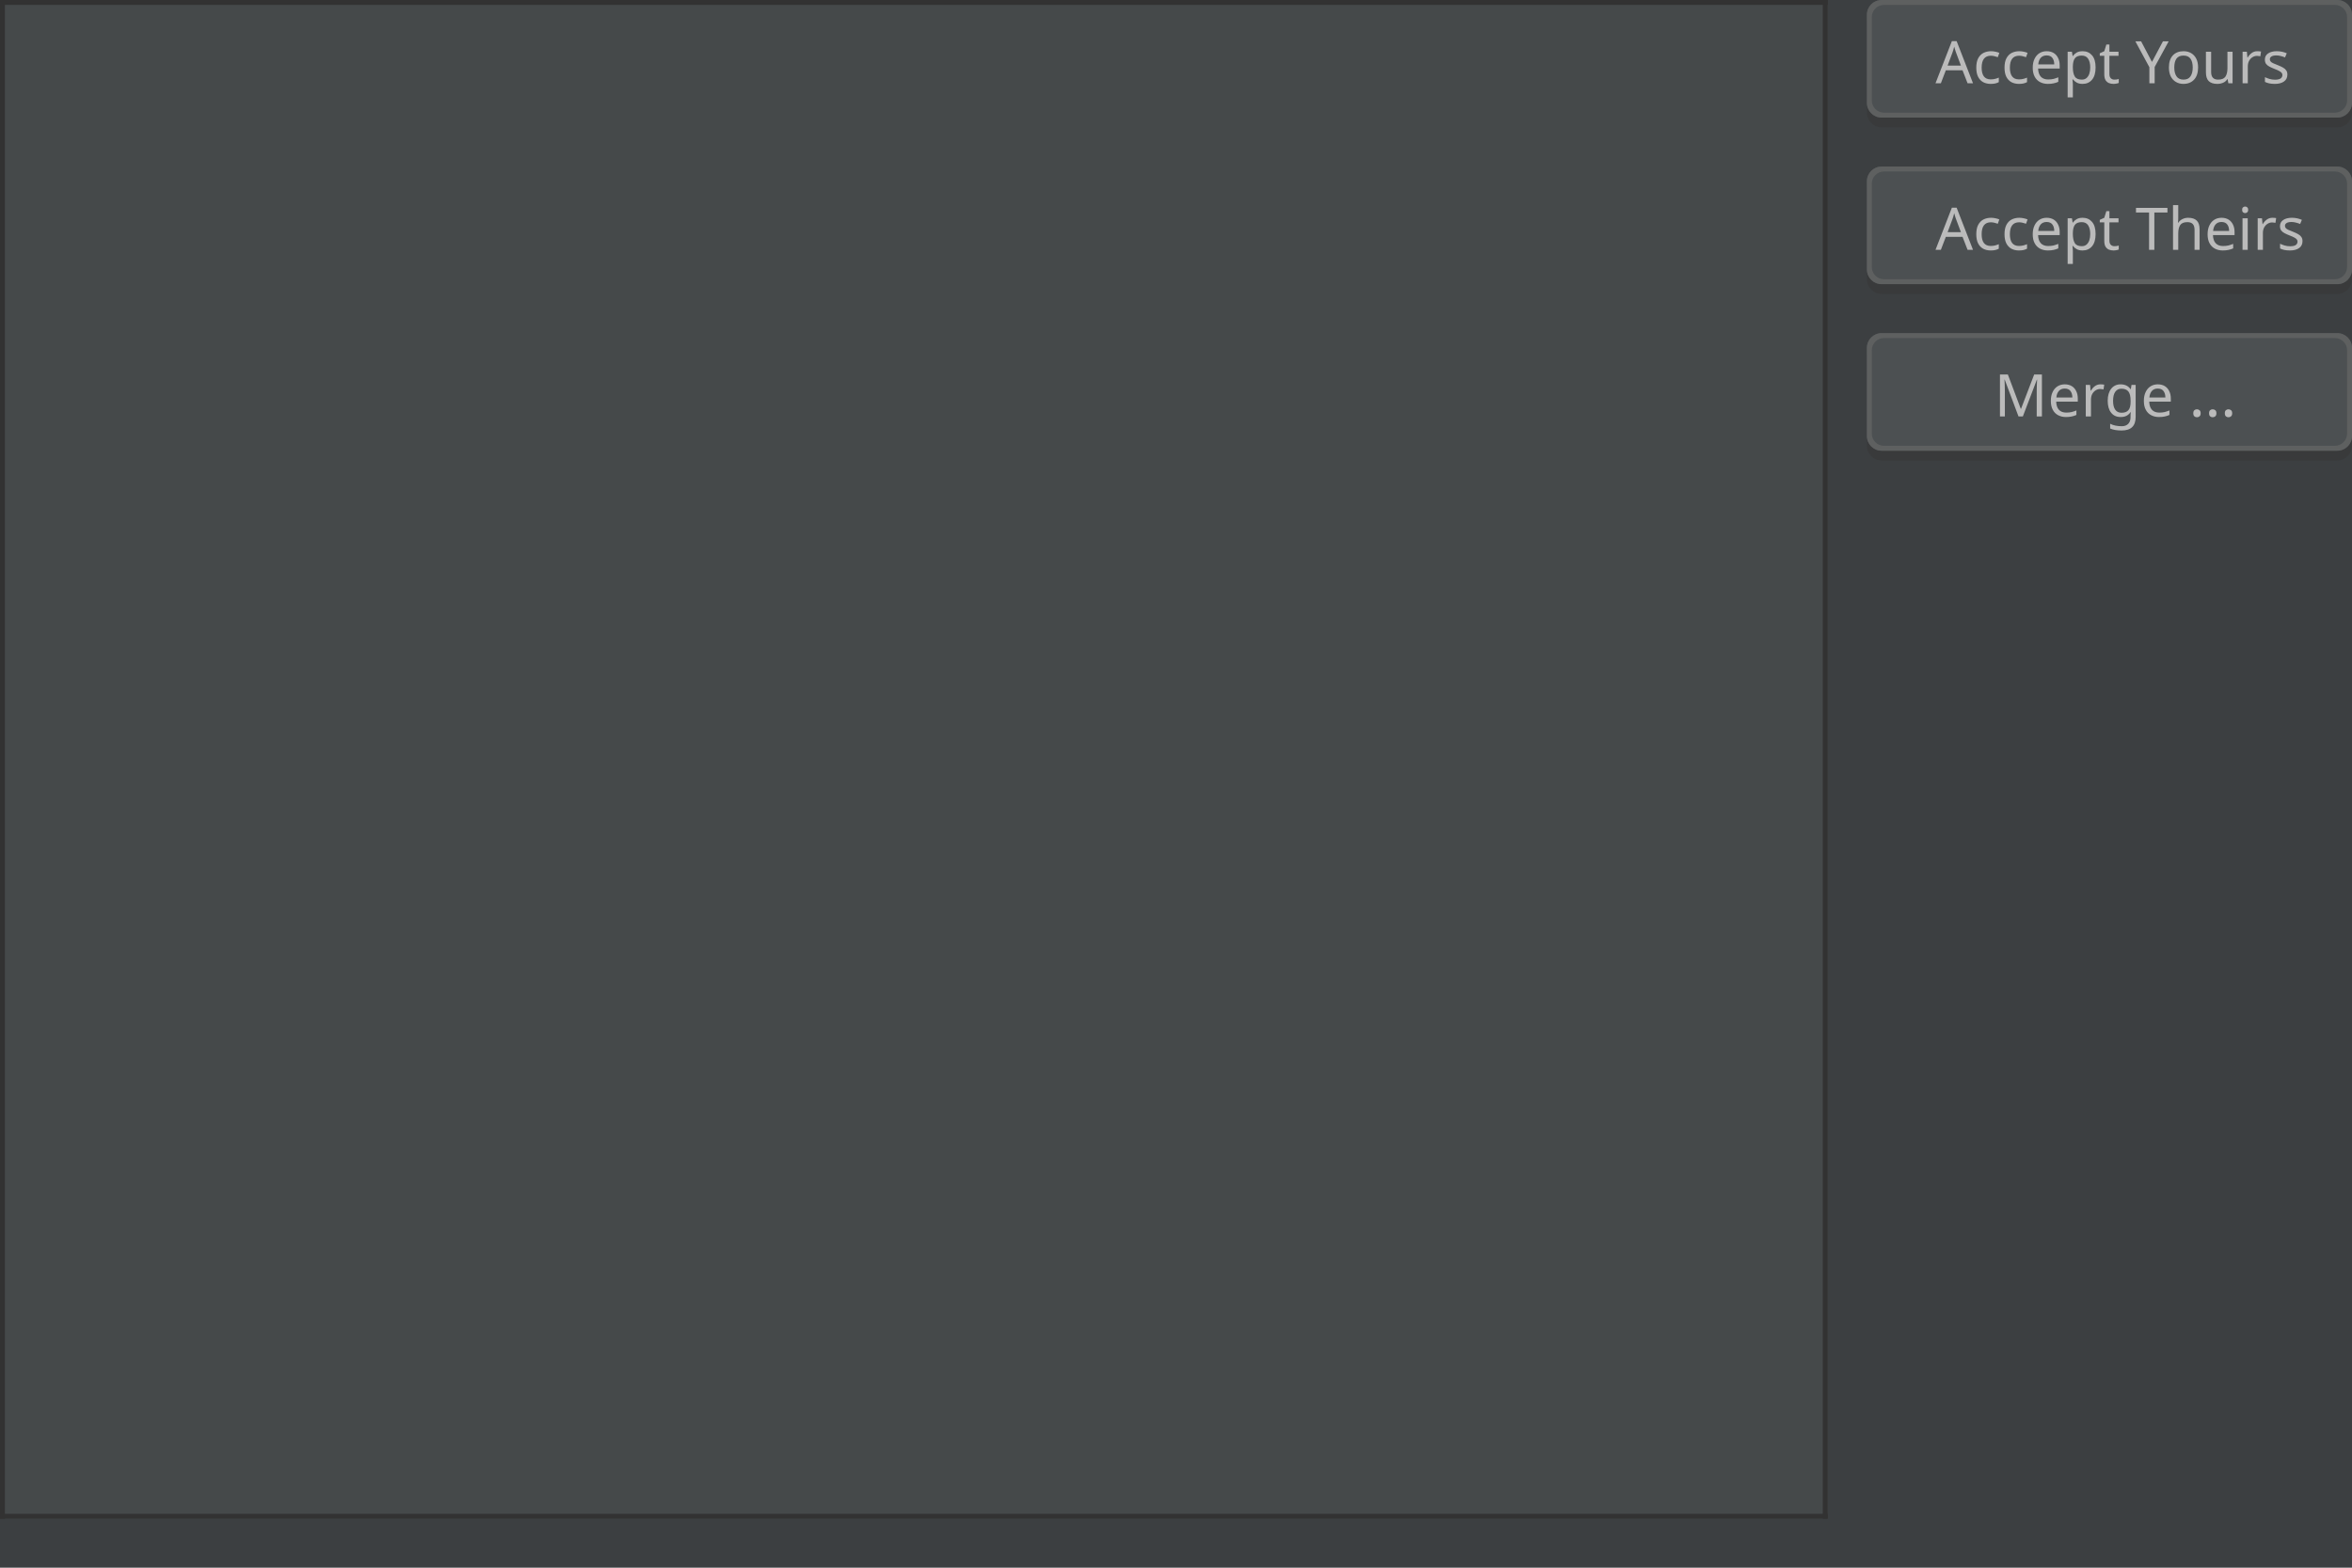
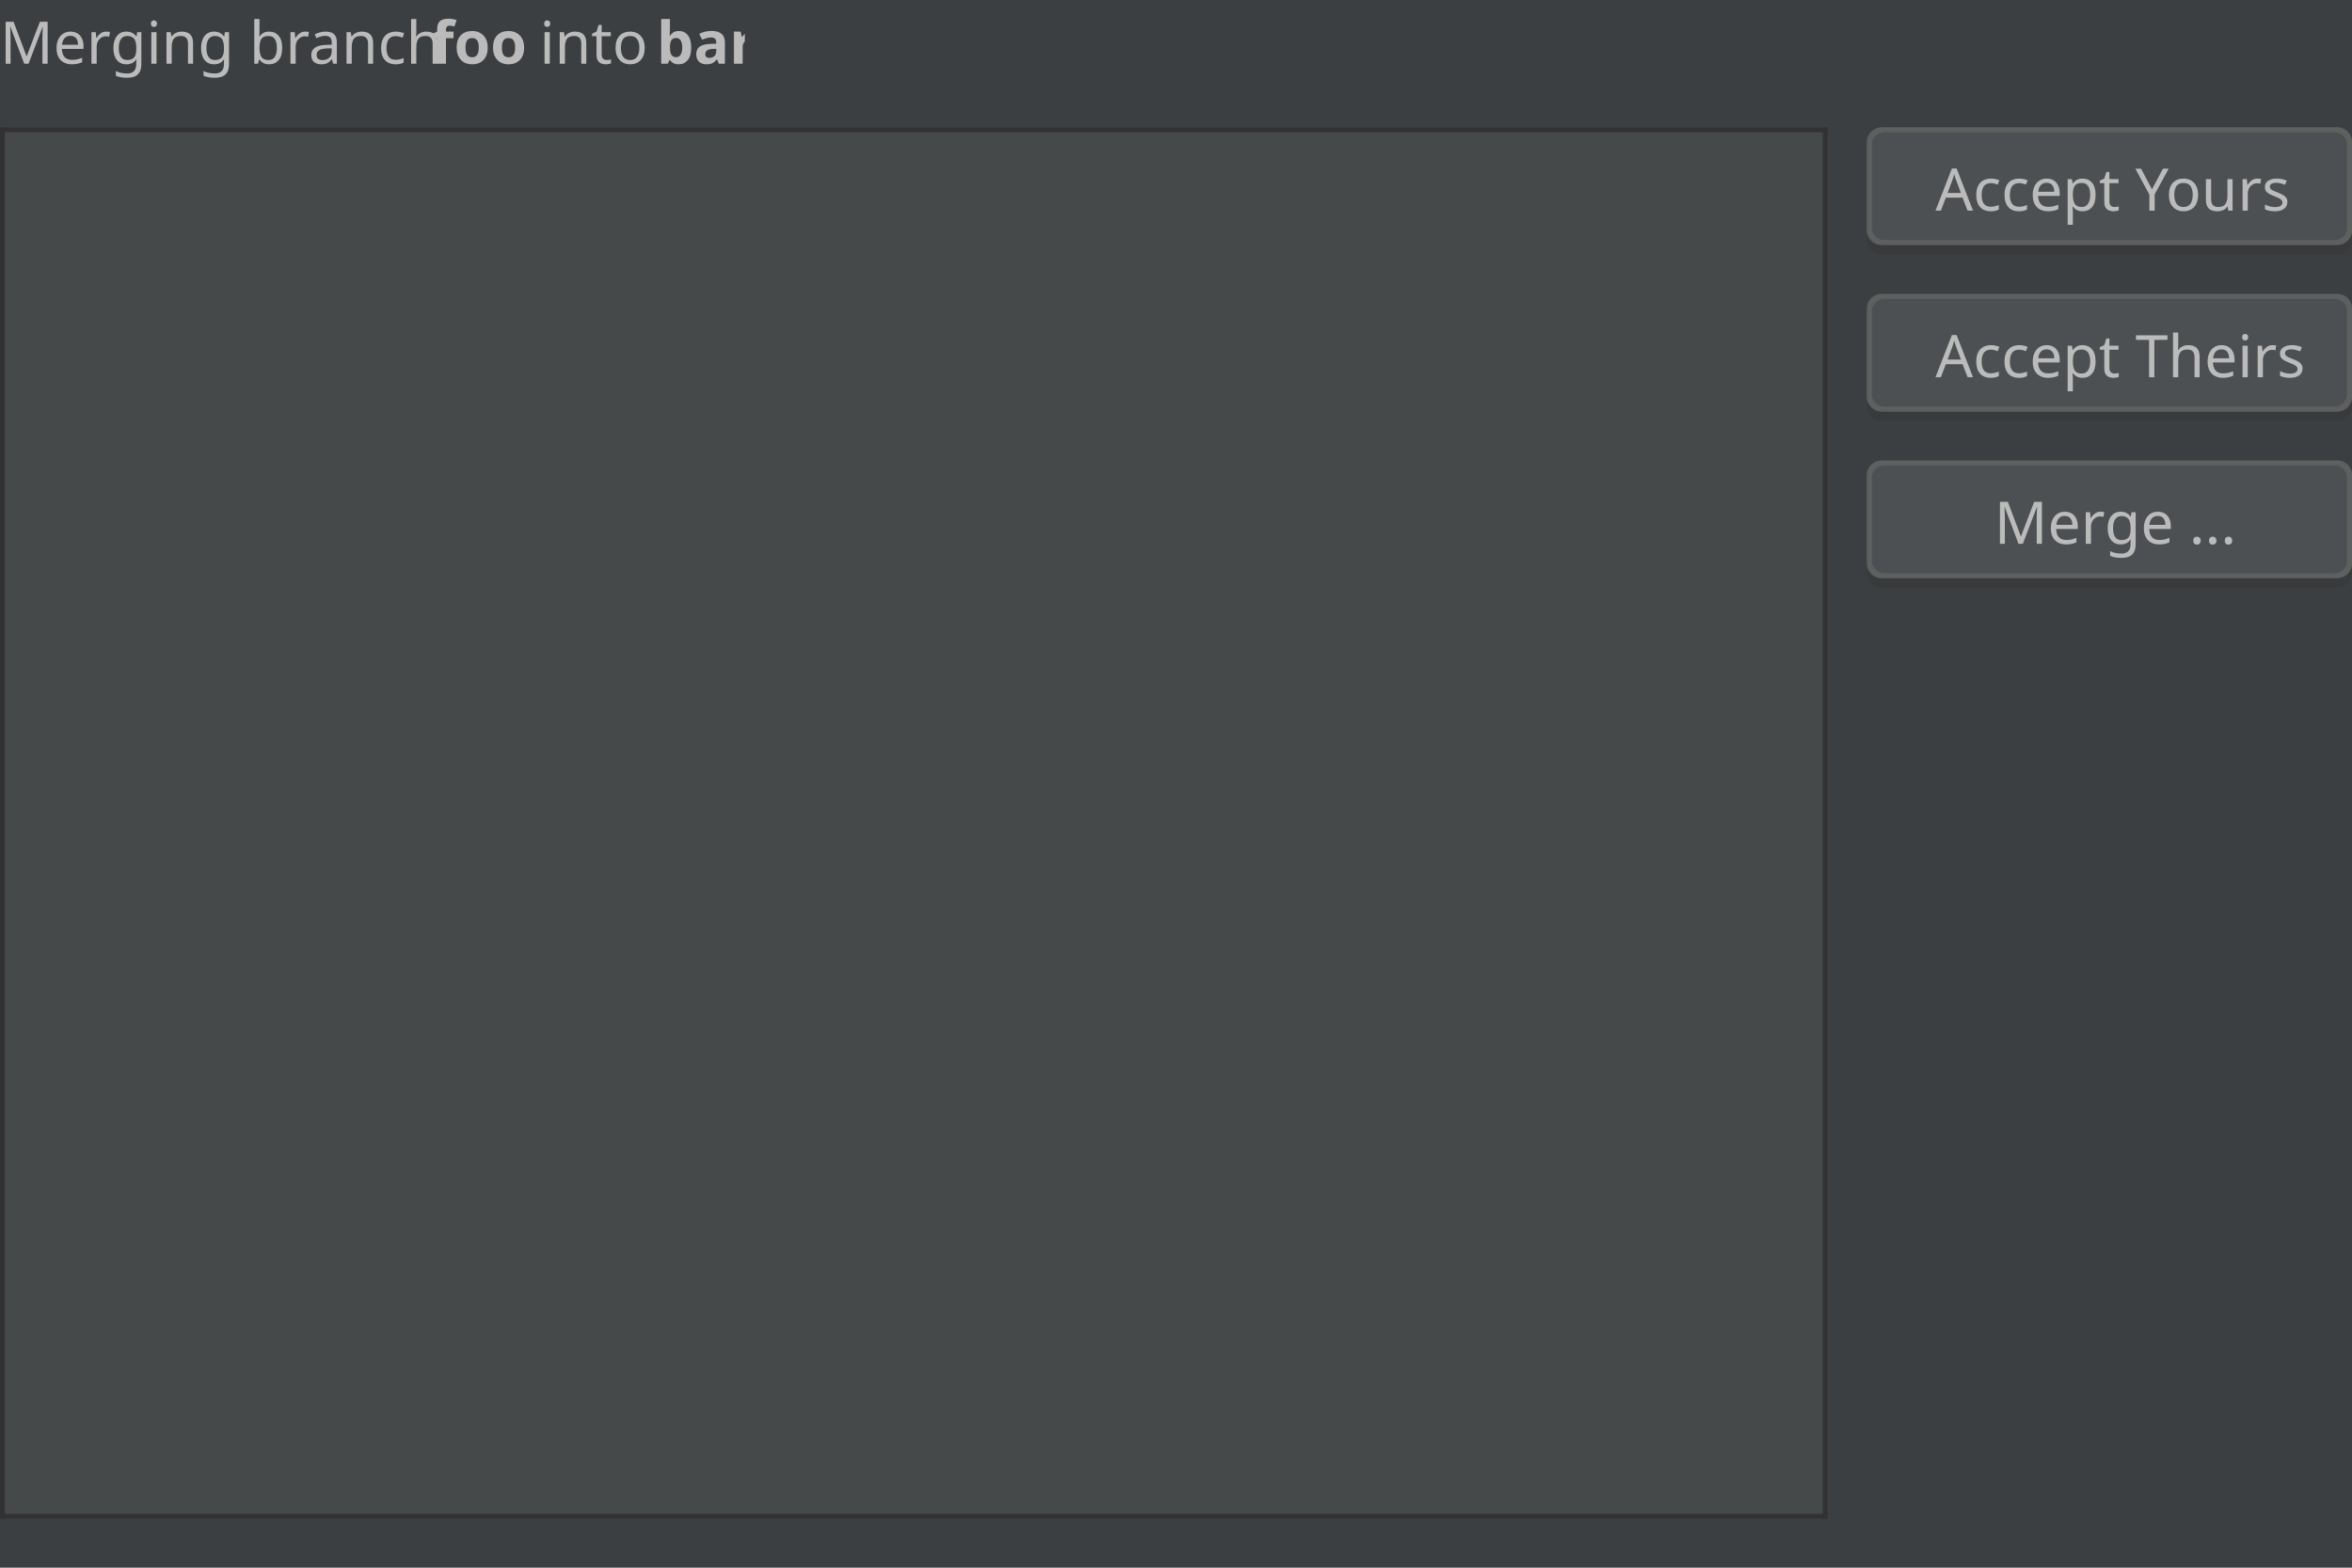
<svg xmlns="http://www.w3.org/2000/svg" fill-opacity="1" color-rendering="auto" color-interpolation="auto" text-rendering="auto" stroke="black" stroke-linecap="square" stroke-miterlimit="10" shape-rendering="auto" stroke-opacity="1" fill="black" stroke-dasharray="none" font-weight="normal" stroke-width="1" viewBox="0 0 480 320" font-family="'Dialog'" font-style="normal" stroke-linejoin="miter" font-size="12px" stroke-dashoffset="0" image-rendering="auto">
  <defs id="genericDefs" />
  <g>
    <defs id="defs0">
      <linearGradient x1="0" gradientUnits="userSpaceOnUse" x2="0" y1="0" y2="28" id="linearGradient0" spreadMethod="pad">
        <stop stop-opacity="1" stop-color="rgb(76,80,82)" offset="0%" />
        <stop stop-opacity="1" stop-color="rgb(76,80,82)" offset="100%" />
      </linearGradient>
      <linearGradient x1="0" gradientUnits="userSpaceOnUse" x2="0" y1="0" y2="28" id="linearGradient1" spreadMethod="pad">
        <stop stop-opacity="1" stop-color="rgb(76,80,82)" offset="0%" />
        <stop stop-opacity="1" stop-color="rgb(76,80,82)" offset="100%" />
      </linearGradient>
      <linearGradient x1="0" gradientUnits="userSpaceOnUse" x2="0" y1="0" y2="28" id="linearGradient2" spreadMethod="pad">
        <stop stop-opacity="1" stop-color="rgb(76,80,82)" offset="0%" />
        <stop stop-opacity="1" stop-color="rgb(76,80,82)" offset="100%" />
      </linearGradient>
      <clipPath clipPathUnits="userSpaceOnUse" id="0">
        <path d="M0 0 L480 0 L480 320 L0 320 L0 0 Z" />
      </clipPath>
      <clipPath clipPathUnits="userSpaceOnUse" id="1">
        <path d="M0 0 L0 30 L102 30 L102 0 Z" />
      </clipPath>
      <clipPath clipPathUnits="userSpaceOnUse" id="2">
        <path d="M-1 -1 L-1 29 L101 29 L101 -1 Z" />
      </clipPath>
      <clipPath clipPathUnits="userSpaceOnUse" id="3">
-         <path d="M0 3 L0 30 L102 30 L102 3 Z" />
+         <path d="M0 0 L0 284 L373 284 L373 0 Z" />
      </clipPath>
      <clipPath clipPathUnits="userSpaceOnUse" id="4">
-         <path d="M-1 2 L-1 29 L101 29 L101 2 Z" />
-       </clipPath>
-       <clipPath clipPathUnits="userSpaceOnUse" id="5">
-         <path d="M0 0 L0 310 L373 310 L373 0 Z" />
+         <path d="M0 0 L0 16 L152 16 L152 0 Z" />
      </clipPath>
    </defs>
    <g fill="rgb(60,63,65)" font-family="'Segoe UI'" stroke="rgb(60,63,65)">
      <rect x="0" width="480" height="320" y="0" clip-path="url(#0)" stroke="none" />
    </g>
-     <g fill="rgb(60,63,65)" font-family="'Segoe UI'" transform="translate(378,65)" stroke="rgb(60,63,65)">
+     <g fill="rgb(60,63,65)" font-family="'Segoe UI'" transform="translate(378,91)" stroke="rgb(60,63,65)">
      <rect x="0" width="105" height="30" y="0" clip-path="url(#1)" stroke="none" />
    </g>
-     <g transform="translate(379,66)" fill-opacity="0.502" fill="rgb(54,54,54)" text-rendering="optimizeLegibility" font-family="'Segoe UI'" stroke="rgb(54,54,54)" stroke-opacity="0.502">
+     <g transform="translate(379,92)" fill-opacity="0.502" fill="rgb(54,54,54)" text-rendering="optimizeLegibility" font-family="'Segoe UI'" stroke="rgb(54,54,54)" stroke-opacity="0.502">
      <rect x="2" y="4" clip-path="url(#2)" width="99" rx="3" ry="3" height="24" stroke="none" />
    </g>
-     <g fill="url(#linearGradient0)" text-rendering="optimizeLegibility" font-family="'Segoe UI'" transform="translate(379,66)" stroke="url(#linearGradient0)">
+     <g fill="url(#linearGradient0)" text-rendering="optimizeLegibility" font-family="'Segoe UI'" transform="translate(379,92)" stroke="url(#linearGradient0)">
      <rect x="2" y="2" clip-path="url(#2)" width="99" rx="3" ry="3" height="24" stroke="none" />
    </g>
-     <g fill="rgb(187,187,187)" font-family="'Segoe UI'" transform="translate(378,65)" stroke="rgb(187,187,187)">
+     <g fill="rgb(187,187,187)" font-family="'Segoe UI'" transform="translate(378,91)" stroke="rgb(187,187,187)">
      <text x="29" xml:space="preserve" y="20" clip-path="url(#1)" stroke="none">Merge ...</text>
    </g>
-     <g fill="rgb(94,96,96)" text-rendering="optimizeLegibility" font-family="'Segoe UI'" transform="translate(379,66)" stroke="rgb(94,96,96)">
+     <g fill="rgb(94,96,96)" text-rendering="optimizeLegibility" font-family="'Segoe UI'" transform="translate(379,92)" stroke="rgb(94,96,96)">
      <path d="M2 5 L2 23 C2 24.657 3.343 26 5 26 L98 26 C99.657 26 101 24.657 101 23 L101 5 C101 3.343 99.657 2 98 2 L5 2 C3.343 2 2 3.343 2 5 ZM3 5.5 L3 22.5 C3 23.881 4.119 25 5.5 25 L97.5 25 C98.881 25 100 23.881 100 22.5 L100 5.5 C100 4.119 98.881 3 97.5 3 L5.5 3 C4.119 3 3 4.119 3 5.5 Z" fill-rule="evenodd" clip-path="url(#2)" stroke="none" />
    </g>
-     <g fill="rgb(60,63,65)" font-family="'Segoe UI'" transform="translate(378,31)" stroke="rgb(60,63,65)">
+     <g fill="rgb(60,63,65)" font-family="'Segoe UI'" transform="translate(378,57)" stroke="rgb(60,63,65)">
      <rect x="0" width="105" height="30" y="0" clip-path="url(#1)" stroke="none" />
    </g>
-     <g transform="translate(379,32)" fill-opacity="0.502" fill="rgb(54,54,54)" text-rendering="optimizeLegibility" font-family="'Segoe UI'" stroke="rgb(54,54,54)" stroke-opacity="0.502">
+     <g transform="translate(379,58)" fill-opacity="0.502" fill="rgb(54,54,54)" text-rendering="optimizeLegibility" font-family="'Segoe UI'" stroke="rgb(54,54,54)" stroke-opacity="0.502">
      <rect x="2" y="4" clip-path="url(#2)" width="99" rx="3" ry="3" height="24" stroke="none" />
    </g>
-     <g fill="url(#linearGradient1)" text-rendering="optimizeLegibility" font-family="'Segoe UI'" transform="translate(379,32)" stroke="url(#linearGradient1)">
+     <g fill="url(#linearGradient1)" text-rendering="optimizeLegibility" font-family="'Segoe UI'" transform="translate(379,58)" stroke="url(#linearGradient1)">
      <rect x="2" y="2" clip-path="url(#2)" width="99" rx="3" ry="3" height="24" stroke="none" />
    </g>
-     <g fill="rgb(187,187,187)" font-family="'Segoe UI'" transform="translate(378,31)" stroke="rgb(187,187,187)">
+     <g fill="rgb(187,187,187)" font-family="'Segoe UI'" transform="translate(378,57)" stroke="rgb(187,187,187)">
      <text x="17" xml:space="preserve" y="20" clip-path="url(#1)" stroke="none">Accept Theirs</text>
    </g>
-     <g fill="rgb(94,96,96)" text-rendering="optimizeLegibility" font-family="'Segoe UI'" transform="translate(379,32)" stroke="rgb(94,96,96)">
+     <g fill="rgb(94,96,96)" text-rendering="optimizeLegibility" font-family="'Segoe UI'" transform="translate(379,58)" stroke="rgb(94,96,96)">
      <path d="M2 5 L2 23 C2 24.657 3.343 26 5 26 L98 26 C99.657 26 101 24.657 101 23 L101 5 C101 3.343 99.657 2 98 2 L5 2 C3.343 2 2 3.343 2 5 ZM3 5.5 L3 22.5 C3 23.881 4.119 25 5.5 25 L97.5 25 C98.881 25 100 23.881 100 22.5 L100 5.5 C100 4.119 98.881 3 97.5 3 L5.5 3 C4.119 3 3 4.119 3 5.5 Z" fill-rule="evenodd" clip-path="url(#2)" stroke="none" />
    </g>
-     <g fill="rgb(60,63,65)" font-family="'Segoe UI'" transform="translate(378,-3)" stroke="rgb(60,63,65)">
-       <rect x="0" width="105" height="30" y="0" clip-path="url(#3)" stroke="none" />
+     <g fill="rgb(60,63,65)" font-family="'Segoe UI'" transform="translate(378,23)" stroke="rgb(60,63,65)">
+       <rect x="0" width="105" height="30" y="0" clip-path="url(#1)" stroke="none" />
    </g>
-     <g transform="translate(379,-2)" fill-opacity="0.502" fill="rgb(54,54,54)" text-rendering="optimizeLegibility" font-family="'Segoe UI'" stroke="rgb(54,54,54)" stroke-opacity="0.502">
-       <rect x="2" y="4" clip-path="url(#4)" width="99" rx="3" ry="3" height="24" stroke="none" />
+     <g transform="translate(379,24)" fill-opacity="0.502" fill="rgb(54,54,54)" text-rendering="optimizeLegibility" font-family="'Segoe UI'" stroke="rgb(54,54,54)" stroke-opacity="0.502">
+       <rect x="2" y="4" clip-path="url(#2)" width="99" rx="3" ry="3" height="24" stroke="none" />
    </g>
-     <g fill="url(#linearGradient2)" text-rendering="optimizeLegibility" font-family="'Segoe UI'" transform="translate(379,-2)" stroke="url(#linearGradient2)">
-       <rect x="2" y="2" clip-path="url(#4)" width="99" rx="3" ry="3" height="24" stroke="none" />
+     <g fill="url(#linearGradient2)" text-rendering="optimizeLegibility" font-family="'Segoe UI'" transform="translate(379,24)" stroke="url(#linearGradient2)">
+       <rect x="2" y="2" clip-path="url(#2)" width="99" rx="3" ry="3" height="24" stroke="none" />
    </g>
-     <g fill="rgb(187,187,187)" font-family="'Segoe UI'" transform="translate(378,-3)" stroke="rgb(187,187,187)">
-       <text x="17" xml:space="preserve" y="20" clip-path="url(#3)" stroke="none">Accept Yours</text>
+     <g fill="rgb(187,187,187)" font-family="'Segoe UI'" transform="translate(378,23)" stroke="rgb(187,187,187)">
+       <text x="17" xml:space="preserve" y="20" clip-path="url(#1)" stroke="none">Accept Yours</text>
    </g>
-     <g fill="rgb(94,96,96)" text-rendering="optimizeLegibility" font-family="'Segoe UI'" transform="translate(379,-2)" stroke="rgb(94,96,96)">
-       <path d="M2 5 L2 23 C2 24.657 3.343 26 5 26 L98 26 C99.657 26 101 24.657 101 23 L101 5 C101 3.343 99.657 2 98 2 L5 2 C3.343 2 2 3.343 2 5 ZM3 5.5 L3 22.5 C3 23.881 4.119 25 5.5 25 L97.5 25 C98.881 25 100 23.881 100 22.5 L100 5.5 C100 4.119 98.881 3 97.5 3 L5.5 3 C4.119 3 3 4.119 3 5.5 Z" fill-rule="evenodd" clip-path="url(#4)" stroke="none" />
+     <g fill="rgb(94,96,96)" text-rendering="optimizeLegibility" font-family="'Segoe UI'" transform="translate(379,24)" stroke="rgb(94,96,96)">
+       <path d="M2 5 L2 23 C2 24.657 3.343 26 5 26 L98 26 C99.657 26 101 24.657 101 23 L101 5 C101 3.343 99.657 2 98 2 L5 2 C3.343 2 2 3.343 2 5 ZM3 5.5 L3 22.5 C3 23.881 4.119 25 5.5 25 L97.5 25 C98.881 25 100 23.881 100 22.5 L100 5.5 C100 4.119 98.881 3 97.5 3 L5.5 3 C4.119 3 3 4.119 3 5.5 Z" fill-rule="evenodd" clip-path="url(#2)" stroke="none" />
    </g>
-     <g fill="rgb(69,73,74)" font-family="'Segoe UI'" stroke="rgb(69,73,74)">
-       <rect x="0" width="373" height="310" y="0" clip-path="url(#5)" stroke="none" />
+     <g fill="rgb(69,73,74)" font-family="'Segoe UI'" transform="translate(0,26)" stroke="rgb(69,73,74)">
+       <rect x="0" width="373" height="284" y="0" clip-path="url(#3)" stroke="none" />
    </g>
-     <g fill="rgb(50,50,50)" font-family="'Segoe UI'" stroke="rgb(50,50,50)">
-       <rect x="0" width="1" height="310" y="0" clip-path="url(#5)" stroke="none" />
-       <rect x="0" width="373" height="1" y="0" clip-path="url(#5)" stroke="none" />
-       <rect x="372" width="1" height="310" y="0" clip-path="url(#5)" stroke="none" />
-       <rect x="0" width="373" height="1" y="309" clip-path="url(#5)" stroke="none" />
+     <g fill="rgb(50,50,50)" font-family="'Segoe UI'" transform="translate(0,26)" stroke="rgb(50,50,50)">
+       <rect x="0" width="1" height="284" y="0" clip-path="url(#3)" stroke="none" />
+       <rect x="0" width="373" height="1" y="0" clip-path="url(#3)" stroke="none" />
+       <rect x="372" width="1" height="284" y="0" clip-path="url(#3)" stroke="none" />
+       <rect x="0" width="373" height="1" y="283" clip-path="url(#3)" stroke="none" />
+     </g>
+     <g fill="rgb(187,187,187)" font-family="'Segoe UI'" stroke="rgb(187,187,187)">
+       <text x="0" xml:space="preserve" y="13" clip-path="url(#4)" stroke="none">Merging branch </text>
+       <text x="88" xml:space="preserve" y="13" clip-path="url(#4)" font-weight="bold" stroke="none">foo</text>
+       <text x="107" xml:space="preserve" y="13" clip-path="url(#4)" stroke="none"> into </text>
+       <text x="134" xml:space="preserve" y="13" clip-path="url(#4)" font-weight="bold" stroke="none">bar</text>
    </g>
  </g>
</svg>
